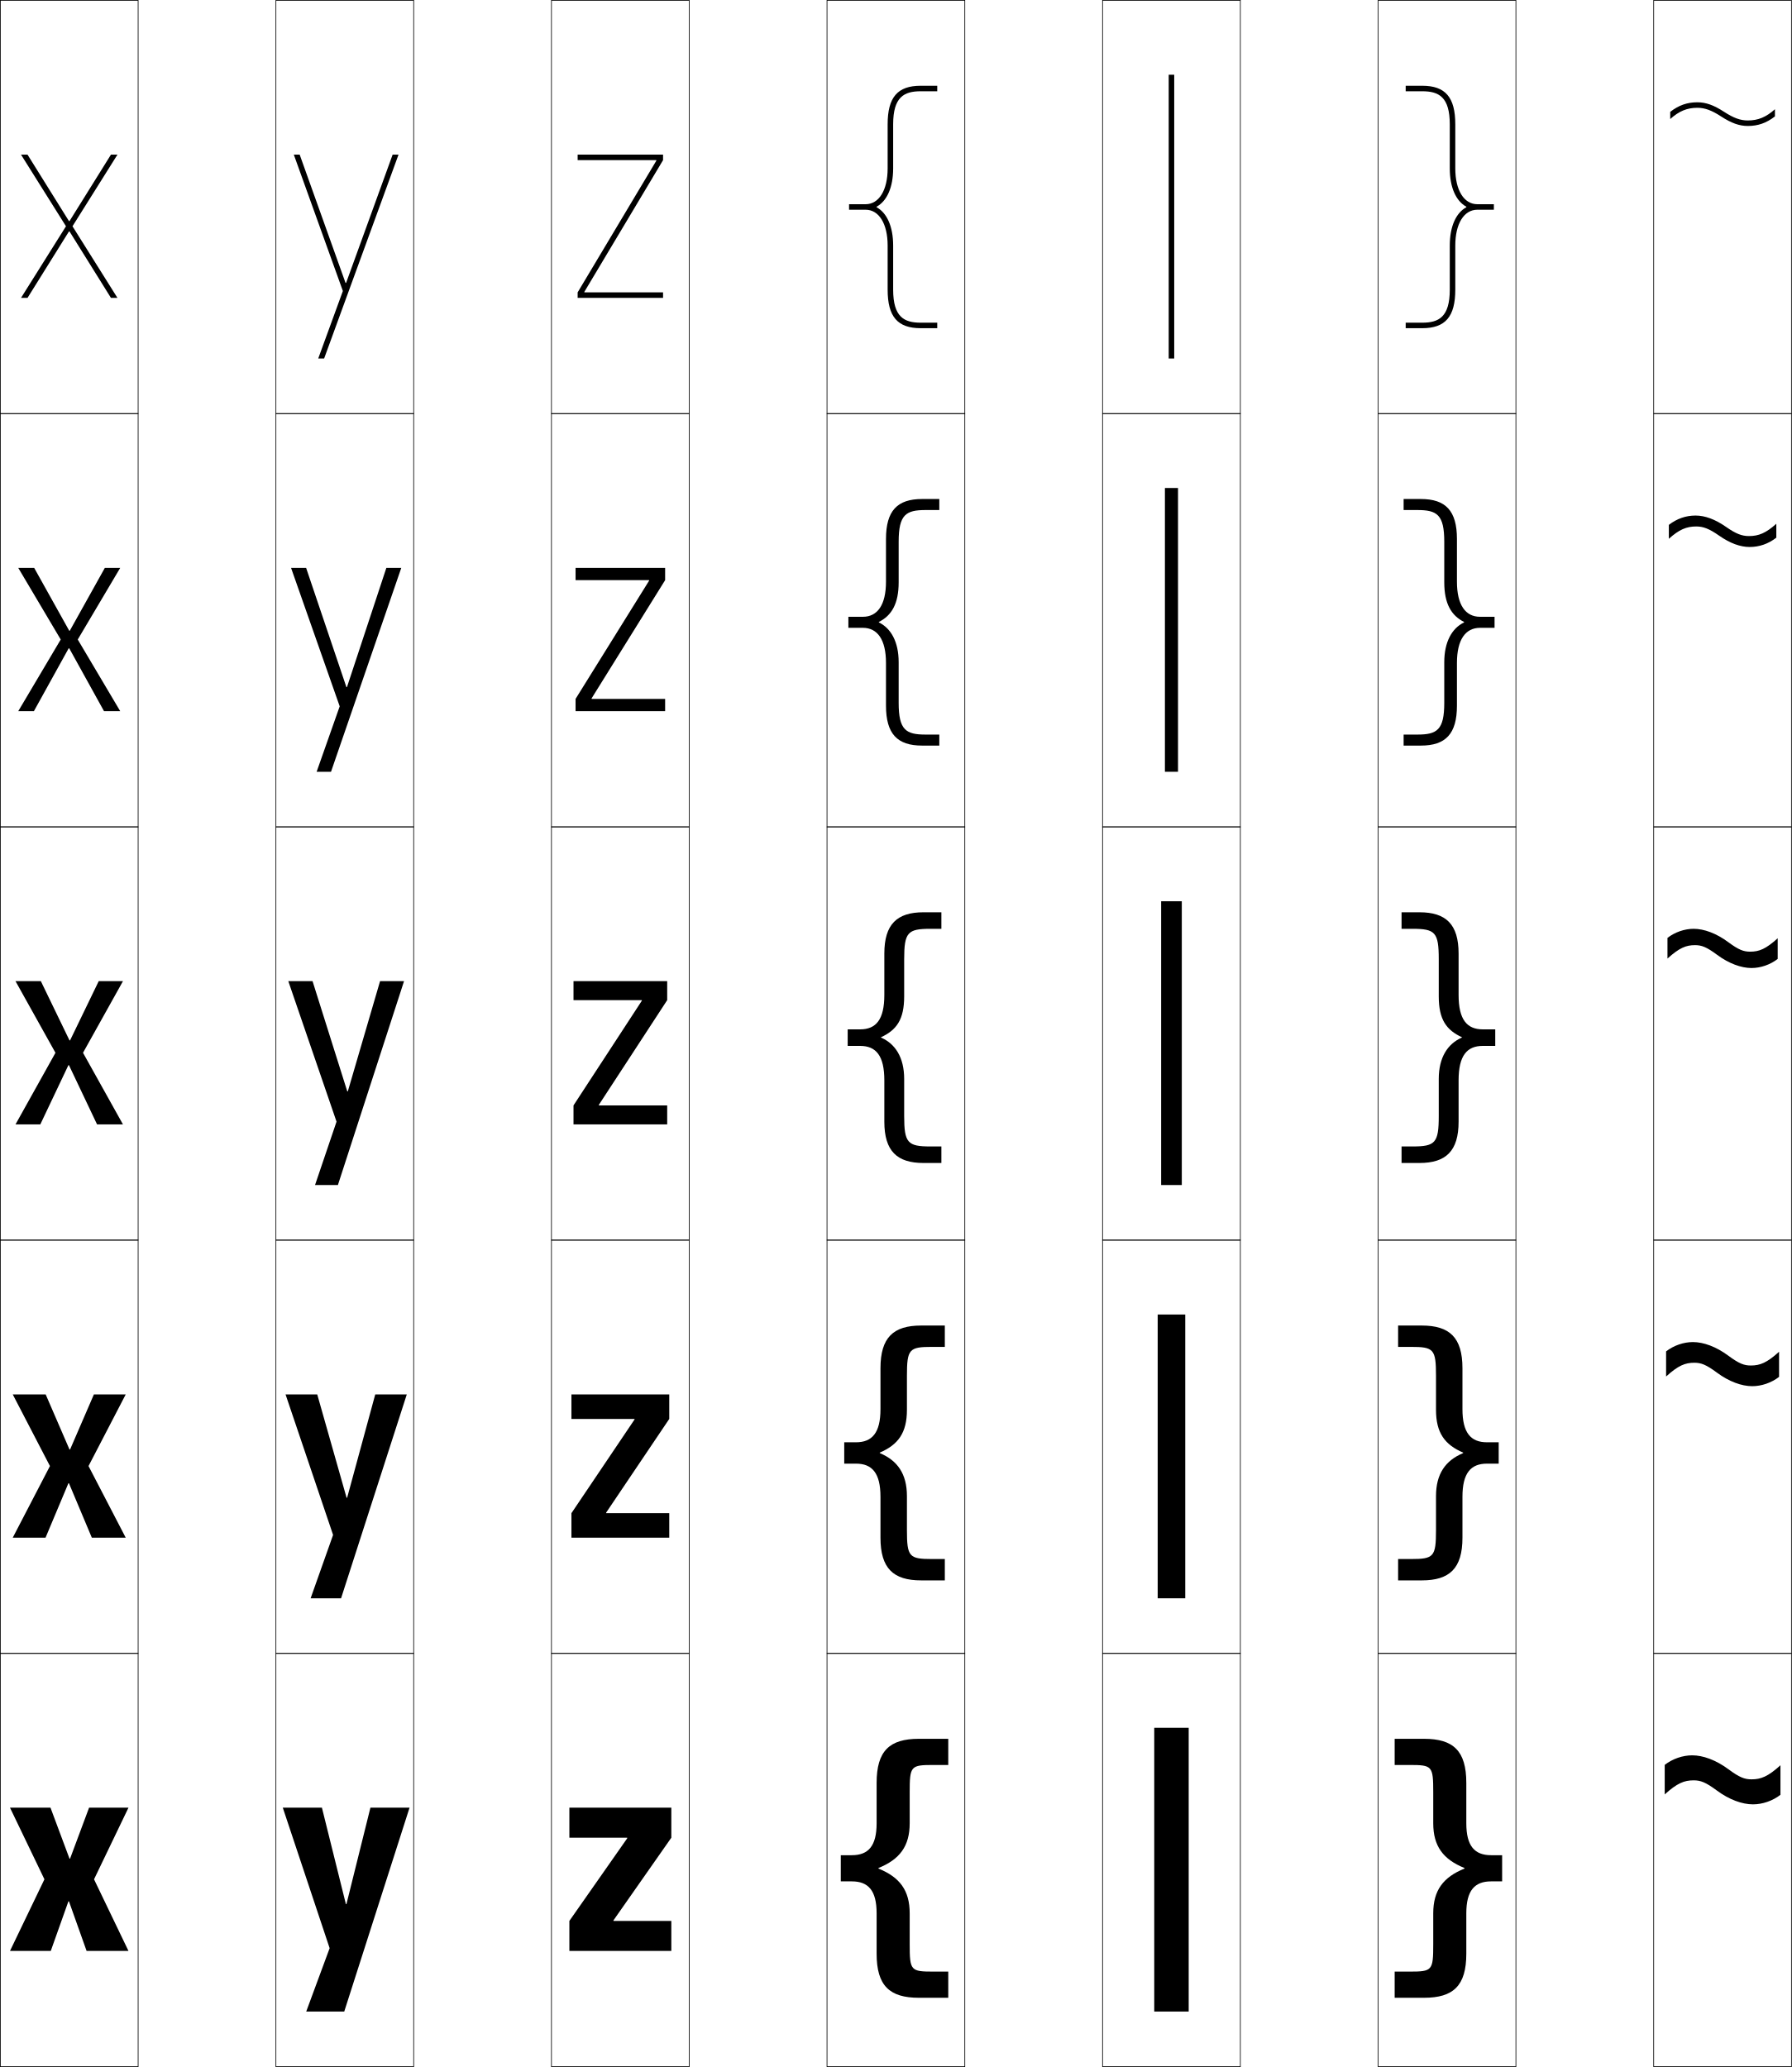
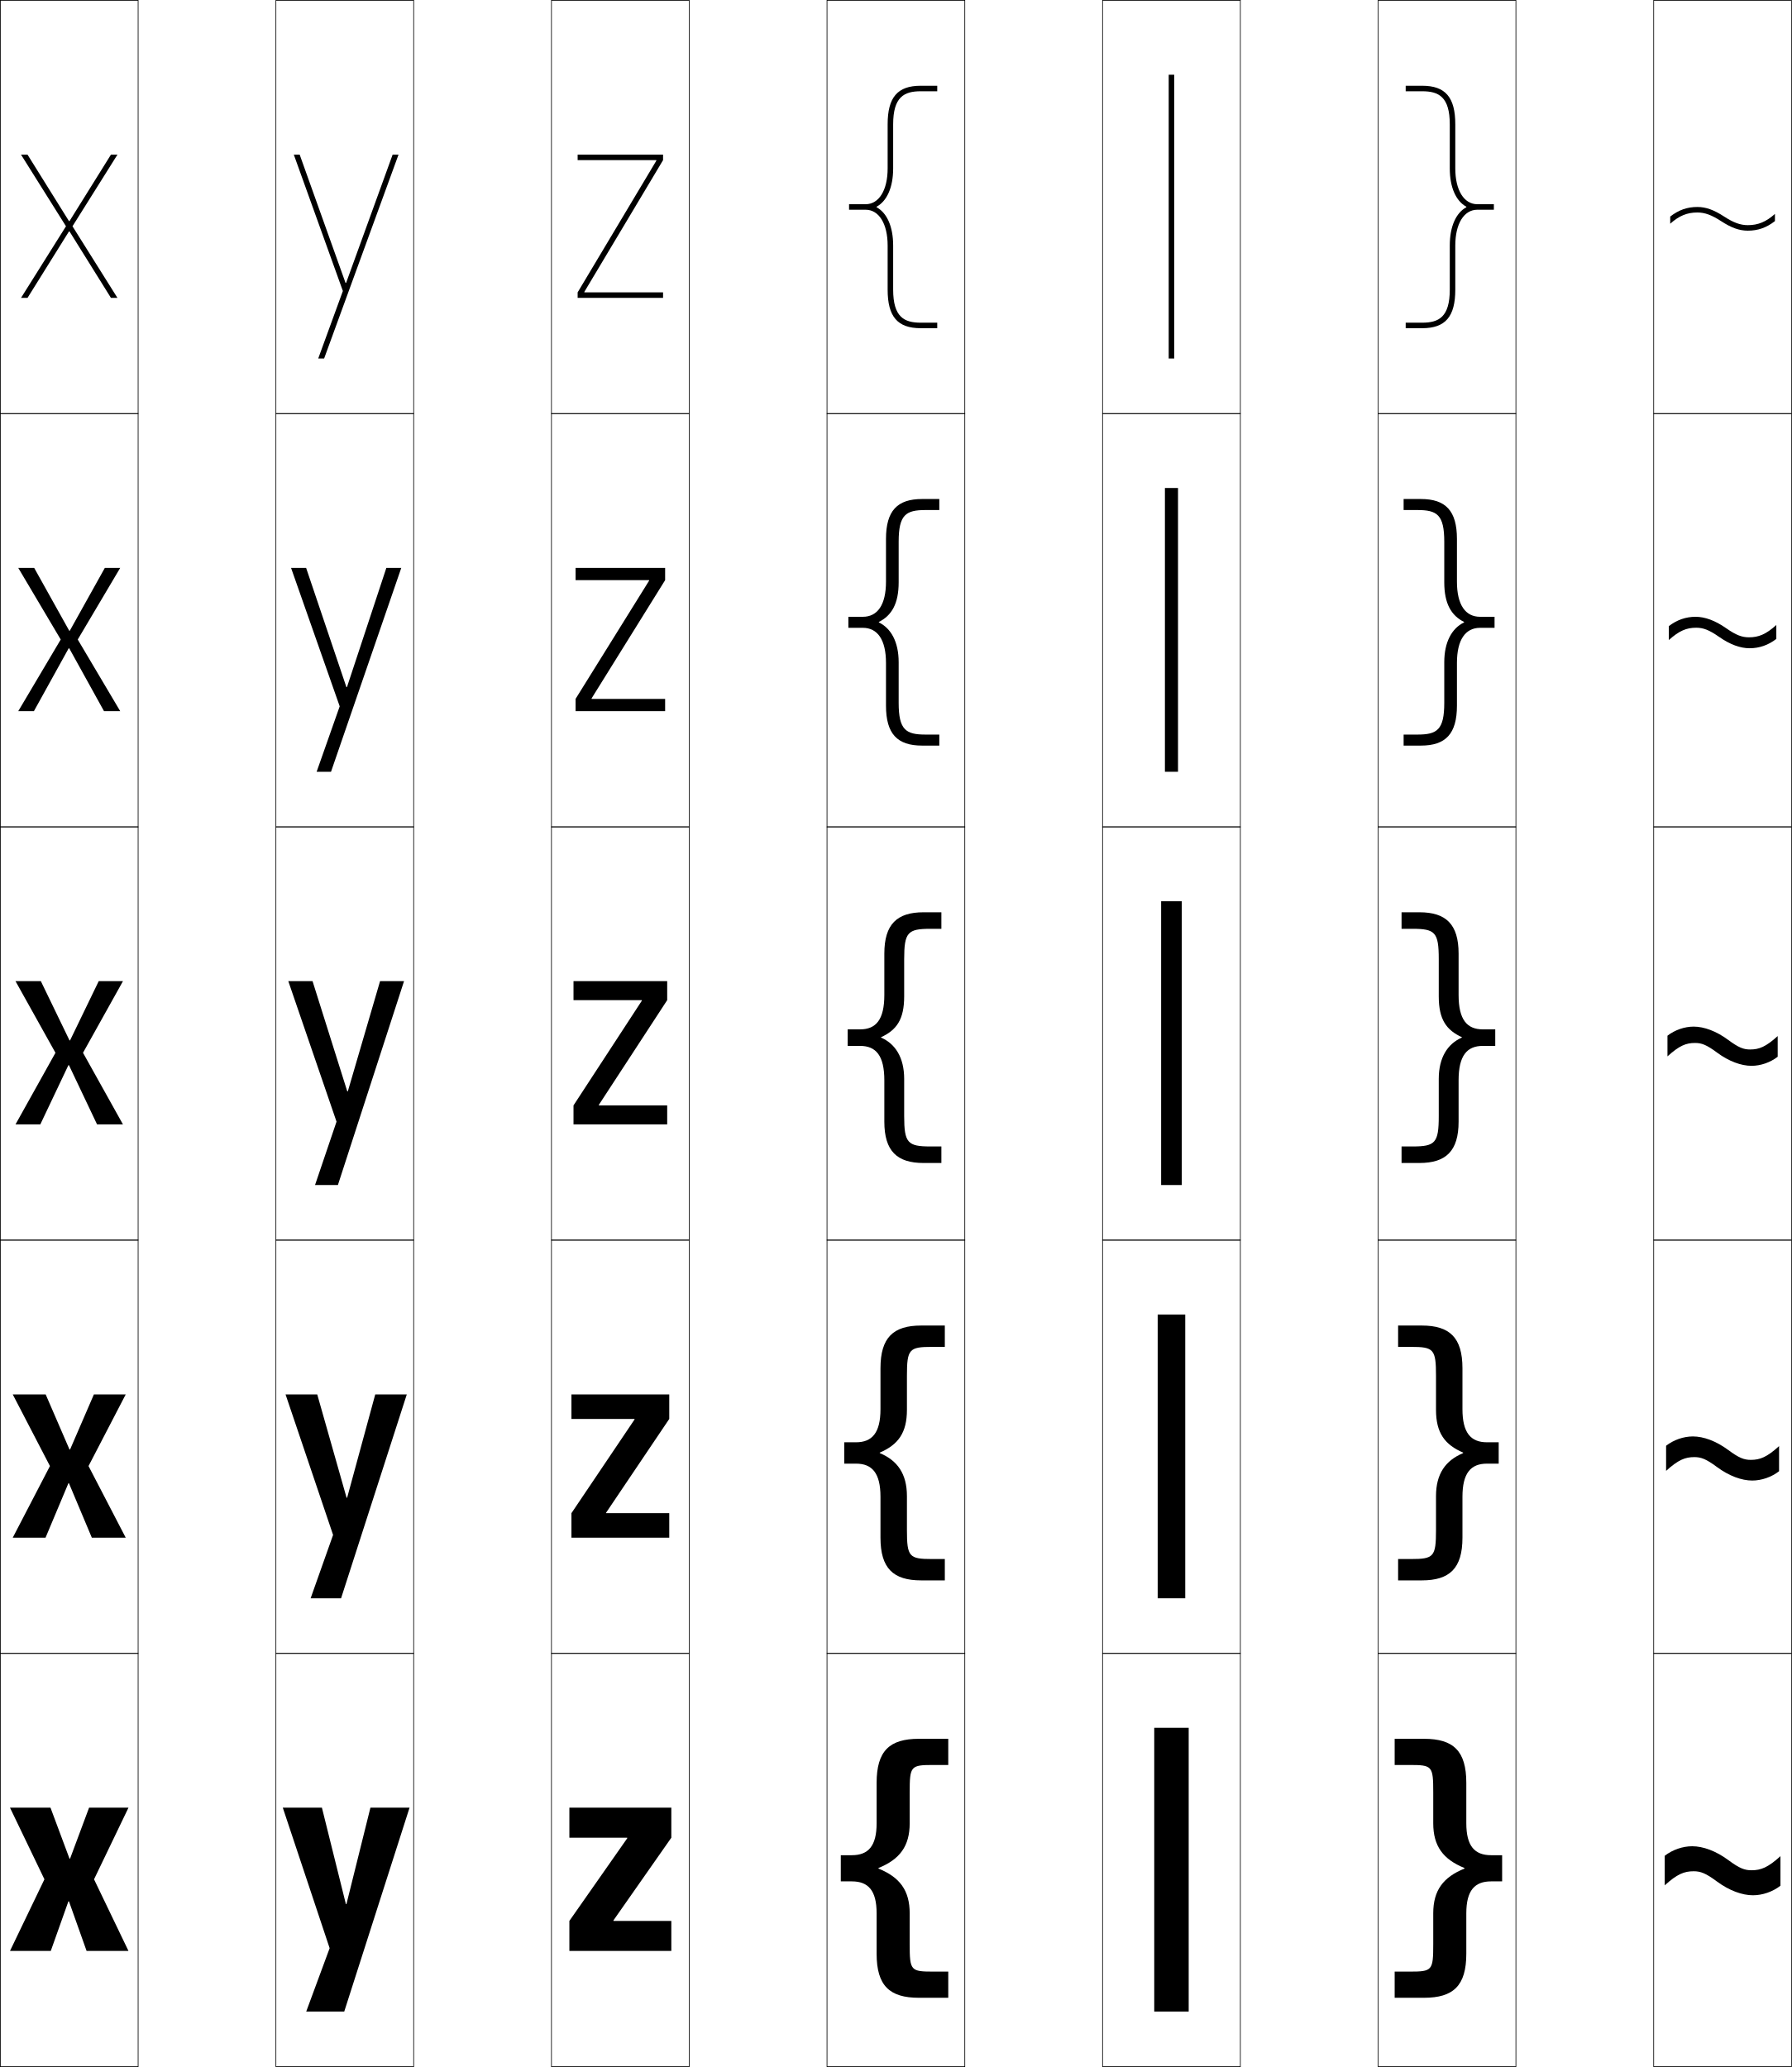
<svg xmlns="http://www.w3.org/2000/svg" width="650.25" height="750.25" viewBox="0 0 650.25 750.25" overflow="visible" enable-background="new 0 0 650.25 750.25" xml:space="preserve">
  <g id="レイヤー1">
    <g>
      <rect x="0.125" y="0.125" fill="none" stroke="#000000" stroke-width="0.25" width="50" height="150" />
      <rect x="100.125" y="0.125" fill="none" stroke="#000000" stroke-width="0.25" width="50" height="150" />
      <rect x="200.125" y="0.125" fill="none" stroke="#000000" stroke-width="0.25" width="50" height="150" />
      <rect x="300.125" y="0.125" fill="none" stroke="#000000" stroke-width="0.25" width="50" height="150" />
      <rect x="400.125" y="0.125" fill="none" stroke="#000000" stroke-width="0.25" width="50" height="150" />
      <rect x="500.125" y="0.125" fill="none" stroke="#000000" stroke-width="0.25" width="50" height="150" />
      <rect x="600.125" y="0.125" fill="none" stroke="#000000" stroke-width="0.25" width="50" height="150" />
      <rect x="0.125" y="150.125" fill="none" stroke="#000000" stroke-width="0.25" width="50" height="150" />
      <rect x="100.125" y="150.125" fill="none" stroke="#000000" stroke-width="0.25" width="50" height="150" />
      <rect x="200.125" y="150.125" fill="none" stroke="#000000" stroke-width="0.25" width="50" height="150" />
      <rect x="300.125" y="150.125" fill="none" stroke="#000000" stroke-width="0.25" width="50" height="150" />
      <rect x="400.125" y="150.125" fill="none" stroke="#000000" stroke-width="0.25" width="50" height="150" />
      <rect x="500.125" y="150.125" fill="none" stroke="#000000" stroke-width="0.25" width="50" height="150" />
      <rect x="600.125" y="150.125" fill="none" stroke="#000000" stroke-width="0.25" width="50" height="150" />
      <rect x="0.125" y="300.125" fill="none" stroke="#000000" stroke-width="0.25" width="50" height="150" />
      <rect x="100.125" y="300.125" fill="none" stroke="#000000" stroke-width="0.25" width="50" height="150" />
      <rect x="200.125" y="300.125" fill="none" stroke="#000000" stroke-width="0.25" width="50" height="150" />
      <rect x="300.125" y="300.125" fill="none" stroke="#000000" stroke-width="0.25" width="50" height="150" />
      <rect x="400.125" y="300.125" fill="none" stroke="#000000" stroke-width="0.25" width="50" height="150" />
      <rect x="500.125" y="300.125" fill="none" stroke="#000000" stroke-width="0.25" width="50" height="150" />
      <rect x="600.125" y="300.125" fill="none" stroke="#000000" stroke-width="0.25" width="50" height="150" />
      <rect x="0.125" y="450.125" fill="none" stroke="#000000" stroke-width="0.25" width="50" height="150" />
      <rect x="100.125" y="450.125" fill="none" stroke="#000000" stroke-width="0.25" width="50" height="150" />
      <rect x="200.125" y="450.125" fill="none" stroke="#000000" stroke-width="0.25" width="50" height="150" />
      <rect x="300.125" y="450.125" fill="none" stroke="#000000" stroke-width="0.25" width="50" height="150" />
      <rect x="400.125" y="450.125" fill="none" stroke="#000000" stroke-width="0.25" width="50" height="150" />
      <rect x="500.125" y="450.125" fill="none" stroke="#000000" stroke-width="0.25" width="50" height="150" />
      <rect x="600.125" y="450.125" fill="none" stroke="#000000" stroke-width="0.25" width="50" height="150" />
      <rect x="0.125" y="600.125" fill="none" stroke="#000000" stroke-width="0.25" width="50" height="150" />
      <rect x="100.125" y="600.125" fill="none" stroke="#000000" stroke-width="0.25" width="50" height="150" />
      <rect x="200.125" y="600.125" fill="none" stroke="#000000" stroke-width="0.25" width="50" height="150" />
      <rect x="300.125" y="600.125" fill="none" stroke="#000000" stroke-width="0.25" width="50" height="150" />
      <rect x="400.125" y="600.125" fill="none" stroke="#000000" stroke-width="0.25" width="50" height="150" />
      <rect x="500.125" y="600.125" fill="none" stroke="#000000" stroke-width="0.25" width="50" height="150" />
      <rect x="600.125" y="600.125" fill="none" stroke="#000000" stroke-width="0.25" width="50" height="150" />
    </g>
    <g>
      <rect x="424.125" y="27.125" width="2" height="103" />
      <rect x="422.75" y="177.125" width="4.75" height="103" />
      <rect x="421.375" y="327.125" width="7.5" height="103" />
      <rect x="420.125" y="477.125" width="10" height="103" />
      <rect x="418.875" y="627.125" width="12.5" height="103" />
    </g>
    <g>
      <polygon points="25.225,674.625 18.325,656.125 3.625,656.125 16.125,682.125 3.625,708.125 18.425,708.125       24.824,690.125 25.024,690.125 31.425,708.125 46.625,708.125 34.125,682.125 46.625,656.125 32.325,656.125       25.425,674.625 " />
      <polygon points="25.225,526.125 16.575,506.125 4.625,506.125 18.125,532.125 4.625,558.125 16.524,558.125       24.824,538.375 25.024,538.375 33.325,558.125 45.625,558.125 32.125,532.125 45.625,506.125 34.075,506.125       25.425,526.125 " />
      <polygon points="25.225,377.625 14.825,356.125 5.625,356.125 20.125,382.125 5.625,408.125 14.625,408.125       24.824,386.625 25.024,386.625 35.225,408.125 44.625,408.125 30.125,382.125 44.625,356.125 35.826,356.125       25.425,377.625 " />
      <polygon points="12.405,206.125 6.625,206.125 22.035,232.125 6.625,258.125 12.305,258.125       24.925,235.315 25.125,235.315 37.745,258.125 43.625,258.125 28.215,232.125 43.625,206.125       38.045,206.125 25.325,228.935 25.125,228.935 " />
      <polygon points="25.225,84.005 40.265,108.125 42.625,108.125 26.305,82.125 42.625,56.125 40.265,56.125       25.225,80.245 25.025,80.245 9.985,56.125 7.625,56.125 23.945,82.125 7.625,108.125       9.985,108.125 25.025,84.005 " />
    </g>
    <g>
      <polygon points="125.524,691.125 116.825,656.125 102.625,656.125 119.625,707.125 111.125,730.125       124.925,730.125 148.625,656.125 134.425,656.125 125.725,691.125 " />
      <polygon points="125.774,543.625 115.125,506.125 103.625,506.125 120.875,557.125 112.725,580.125       123.775,580.125 147.625,506.125 136.175,506.125 125.975,543.625 " />
      <polygon points="126.024,396.125 113.425,356.125 104.625,356.125 122.125,407.125 114.325,430.125       122.625,430.125 146.625,356.125 137.925,356.125 126.225,396.125 " />
      <polygon points="111.09,206.125 105.625,206.125 123.275,256.374 114.905,280.125 120.125,280.125       145.625,206.125 140.205,206.125 125.911,249.404 125.711,249.404 " />
      <polygon points="125.397,102.684 108.755,56.125 106.625,56.125 124.425,105.624 115.485,130.125       117.625,130.125 144.625,56.125 142.485,56.125 125.598,102.684 " />
    </g>
    <g>
      <polygon points="227.625,667.025 206.625,667.025 206.625,656.125 243.625,656.125 243.625,667.025       222.625,697.024 222.625,697.225 243.625,697.225 243.625,708.125 206.625,708.125 206.625,697.225       227.625,667.226 " />
      <polygon points="207.375,506.125 242.875,506.125 242.875,515.025 219.975,549.024 219.975,549.225       242.875,549.225 242.875,558.125 207.375,558.125 207.375,549.225 230.275,515.226 230.275,515.025       207.375,515.025 " />
      <polygon points="208.125,356.125 242.125,356.125 242.125,363.025 217.325,401.024 217.325,401.225       242.125,401.225 242.125,408.125 208.125,408.125 208.125,401.225 232.925,363.225 232.925,363.025       208.125,363.025 " />
      <polygon points="208.875,206.125 241.375,206.125 241.375,210.575 214.695,253.475 214.695,253.675       241.375,253.675 241.375,258.125 208.875,258.125 208.875,253.675 235.555,210.775 235.555,210.575       208.875,210.575 " />
      <polygon points="238.185,58.325 209.625,106.125 209.625,108.125 240.625,108.125 240.625,106.125 212.065,106.125       212.065,105.925 240.625,58.125 240.625,56.125 209.625,56.125 209.625,58.125 238.185,58.125 " />
    </g>
    <g>
      <path d="M318.792,678.025c7.73-3.133,11.334-7.93,11.334-16.233V650.625      c0-9.672,0.343-10,8.666-10H344.125v-9.5h-10.666c-10.62,0-15.333,4.361-15.333,16v14.668      c0,8.271-3.026,11.582-9.001,11.582h-4v9.5h4c5.975,0,9.001,3.311,9.001,11.582      V709.125c0,11.639,4.713,16,15.333,16H344.125v-9.5h-5.333c-8.323,0-8.666-0.328-8.666-10      v-11.167c0-8.304-3.604-13.101-11.334-16.233V678.025z" />
      <path d="M319.208,527.275c6.75-2.887,9.917-7.203,9.917-15.566V499.375      c0-9.691,0.811-10.5,9.083-10.5H342.875v-7.75h-8.583c-10.103,0-14.767,4.34-14.767,15.5      v14.834c0,8.612-3.018,12.041-8.9,12.041h-4.25v7.75h4.25      c5.882,0,8.9,3.429,8.9,12.041V558.125c0,11.16,4.664,15.5,14.767,15.5H342.875v-7.75      h-4.667c-8.272,0-9.083-0.809-9.083-10.5v-12.334      c0-8.134-3.48-12.909-9.729-15.566L319.208,527.275z" />
      <path d="M319.625,376.525c5.768-2.64,8.5-6.477,8.5-14.9v-13.5c0-9.71,1.279-11,9.5-11h4v-6      h-6.5c-9.586,0-14.2,4.319-14.2,15v15c0,8.953-3.01,12.5-8.8,12.5h-4.5v6h4.5      c5.79,0,8.8,3.547,8.8,12.5v15c0,10.681,4.614,15,14.2,15h6.5v-6h-4      c-8.221,0-9.5-1.29-9.5-11v-13.5c0-7.965-3.356-12.719-8.125-14.9L319.625,376.525z" />
      <path d="M307.875,223.875v4h5.25c5.325,0,8.4,4.325,8.4,12.75v15.5      c0,10.247,4.102,14.5,13.1,14.5h6.25v-4h-5c-7.111,0-9.75-1.666-9.75-11.5v-14.75      c0-7.438-2.809-12.29-7.064-14.4l-0.188-0.2      C323.628,223.436,326.125,219.042,326.125,211.375v-14.75c0-9.835,2.639-11.5,9.75-11.5h5v-4h-6.25      c-8.999,0-13.1,4.253-13.1,14.5v15.5c0,8.425-3.075,12.75-8.4,12.75H307.875z" />
      <path d="M318.121,75.024C321.863,72.985,324.125,68.036,324.125,61.125v-16c0-9.96,3.998-12,10-12      h6v-2h-6c-8.411,0-12,4.187-12,14v16c0,7.897-3.141,13-8,13h-6v2h6c4.859,0,8,5.103,8,13v16      c0,9.812,3.589,14,12,14h6v-2h-6c-6.002,0-10-2.041-10-12v-16      c0-6.912-2.262-11.861-6.004-13.9V75.024z" />
    </g>
    <g>
      <path d="M531.458,678.025c-7.73-3.133-11.334-7.93-11.334-16.233V650.625      c0-9.672-0.343-10-8.666-10H506.125v-9.5h10.666c10.62,0,15.333,4.361,15.333,16v14.668      c0,8.271,3.026,11.582,9.001,11.582h4v9.5h-4c-5.975,0-9.001,3.311-9.001,11.582      V709.125c0,11.639-4.713,16-15.333,16H506.125v-9.5h5.333c8.323,0,8.666-0.328,8.666-10      v-11.167c0-8.304,3.604-13.101,11.334-16.233V678.025z" />
      <path d="M531.041,527.275c-6.749-2.887-9.916-7.203-9.916-15.566V499.375      c0-9.691-0.812-10.5-9.084-10.5H507.375v-7.75h8.583c10.103,0,14.767,4.34,14.767,15.5      v14.834c0,8.612,3.018,12.041,8.9,12.041h4.25v7.75h-4.25      c-5.883,0-8.9,3.429-8.9,12.041V558.125c0,11.16-4.664,15.5-14.767,15.5H507.375v-7.75      h4.666c8.272,0,9.084-0.809,9.084-10.5v-12.334c0-8.134,3.479-12.909,9.729-15.566      L531.041,527.275z" />
      <path d="M530.625,376.525c-5.768-2.64-8.5-6.477-8.5-14.9v-13.5c0-9.71-1.279-11-9.5-11h-4v-6      h6.5c9.586,0,14.2,4.319,14.2,15v15c0,8.953,3.01,12.5,8.8,12.5h4.5v6h-4.5      c-5.79,0-8.8,3.547-8.8,12.5v15c0,10.681-4.614,15-14.2,15h-6.5v-6h4      c8.221,0,9.5-1.29,9.5-11v-13.5c0-7.965,3.356-12.719,8.125-14.9L530.625,376.525z" />
      <path d="M542.375,223.875v4h-5.25c-5.324,0-8.4,4.325-8.4,12.75v15.5      c0,10.247-4.102,14.5-13.1,14.5h-6.25v-4h5c7.111,0,9.75-1.666,9.75-11.5v-14.75      c0-7.438,2.809-12.29,7.064-14.4l0.188-0.2      C526.622,223.436,524.125,219.042,524.125,211.375v-14.75c0-9.835-2.639-11.5-9.75-11.5h-5v-4h6.25      c8.998,0,13.1,4.253,13.1,14.5v15.5c0,8.425,3.076,12.75,8.4,12.75H542.375z" />
      <path d="M532.129,75.024C528.387,72.985,526.125,68.036,526.125,61.125v-16c0-9.96-3.998-12-10-12      h-6v-2h6c8.411,0,12,4.187,12,14v16c0,7.897,3.141,13,8,13h6v2h-6c-4.859,0-8,5.103-8,13v16      c0,9.812-3.589,14-12,14h-6v-2h6c6.002,0,10-2.041,10-12v-16      c0-6.912,2.262-11.861,6.004-13.9V75.024z" />
    </g>
    <g>
-       <path d="M604.125,651.314c4.523-4.101,7.065-5.112,10.5-5.112      c2.504,0,4.369,0.688,8.399,3.676c4.485,3.328,9.197,5.039,13.125,5.039      c3.462,0,7.155-1.271,9.976-3.465v-10.725c-4.524,4.101-7.066,5.112-10.5,5.112      c-2.505,0-4.37-0.688-8.4-3.676c-4.485-3.328-9.197-5.039-13.125-5.039      c-3.462,0-7.155,1.271-9.975,3.465V651.314z" />
-       <path d="M604.625,499.619c4.416-4.002,6.897-4.99,10.25-4.99      c2.444,0,4.266,0.672,8.199,3.588c4.379,3.25,8.979,4.92,12.812,4.92      c3.38,0,6.985-1.24,9.738-3.383v-9.111c-4.416,4.002-6.898,4.99-10.25,4.99      c-2.445,0-4.266-0.672-8.2-3.588c-4.378-3.25-8.978-4.92-12.812-4.92      c-3.38,0-6.985,1.24-9.737,3.383V499.619z" />
-       <path d="M605.125,347.925c4.309-3.905,6.729-4.868,10-4.868c2.385,0,4.161,0.655,8,3.5      c4.271,3.17,8.759,4.8,12.5,4.8c3.297,0,6.814-1.21,9.5-3.3v-7.5      c-4.309,3.905-6.729,4.868-10,4.868c-2.385,0-4.161-0.655-8-3.5      c-4.271-3.17-8.759-4.8-12.5-4.8c-3.297,0-6.814,1.21-9.5,3.3V347.925z" />
-       <path d="M615.304,187.125c-3.501,0-6.783,1.138-9.679,3.387V195.562      c3.766-3.392,6.42-4.472,9.929-4.472c2.534,0,4.669,0.782,8.298,3.319      c3.998,2.798,7.691,4.131,11.095,4.131c3.501,0,6.782-1.138,9.679-3.386      v-5.052c-3.767,3.392-6.42,4.472-9.929,4.472c-2.535,0-4.669-0.782-8.298-3.319      C622.399,188.458,618.707,187.125,615.304,187.125z" />
-       <path d="M634.268,43.725c-2.686,0-5.177-0.909-8.597-3.138      c-3.726-2.427-6.623-3.462-9.688-3.462c-3.706,0-6.752,1.065-9.857,3.473      v2.603c3.224-2.878,6.109-4.076,9.857-4.076c2.685,0,5.176,0.909,8.597,3.138      c3.725,2.427,6.622,3.462,9.688,3.462c3.706,0,6.751-1.065,9.857-3.473v-2.603      C640.9,42.527,638.015,43.725,634.268,43.725z" />
+       <path d="M604.125,684.314c4.523-4.101,7.065-5.112,10.5-5.112      c2.504,0,4.369,0.688,8.399,3.676c4.485,3.328,9.197,5.039,13.125,5.039      c3.462,0,7.155-1.271,9.976-3.465v-10.725c-4.524,4.101-7.066,5.112-10.5,5.112      c-2.505,0-4.37-0.688-8.4-3.676c-4.485-3.328-9.197-5.039-13.125-5.039      c-3.462,0-7.155,1.271-9.975,3.465V684.314z" />
+       <path d="M604.625,533.869c4.416-4.002,6.897-4.99,10.25-4.99      c2.444,0,4.266,0.672,8.199,3.588c4.379,3.25,8.979,4.92,12.812,4.92      c3.38,0,6.985-1.24,9.738-3.383v-9.111c-4.416,4.002-6.898,4.99-10.25,4.99      c-2.445,0-4.266-0.672-8.2-3.588c-4.378-3.25-8.978-4.92-12.812-4.92      c-3.38,0-6.985,1.24-9.737,3.383V533.869z" />
+       <path d="M605.125,383.425c4.309-3.905,6.729-4.868,10-4.868c2.385,0,4.161,0.655,8,3.5      c4.271,3.17,8.759,4.8,12.5,4.8c3.297,0,6.814-1.21,9.5-3.3v-7.5      c-4.309,3.905-6.729,4.868-10,4.868c-2.385,0-4.161-0.655-8-3.5      c-4.271-3.17-8.759-4.8-12.5-4.8c-3.297,0-6.814,1.21-9.5,3.3V383.425z" />
+       <path d="M615.304,223.875c-3.501,0-6.783,1.138-9.679,3.387V232.312      c3.766-3.392,6.42-4.472,9.929-4.472c2.534,0,4.669,0.782,8.298,3.319      c3.998,2.798,7.691,4.131,11.095,4.131c3.501,0,6.782-1.138,9.679-3.386      v-5.052c-3.767,3.392-6.42,4.472-9.929,4.472c-2.535,0-4.669-0.782-8.298-3.319      C622.399,225.208,618.707,223.875,615.304,223.875z" />
+       <path d="M634.268,81.725c-2.686,0-5.177-0.909-8.597-3.138      c-3.726-2.427-6.623-3.462-9.688-3.462c-3.706,0-6.752,1.065-9.857,3.473      v2.603c3.224-2.878,6.109-4.076,9.857-4.076c2.685,0,5.176,0.909,8.597,3.138      c3.725,2.427,6.622,3.462,9.688,3.462c3.706,0,6.751-1.065,9.857-3.473v-2.603      C640.9,80.527,638.015,81.725,634.268,81.725z" />
    </g>
  </g>
</svg>
